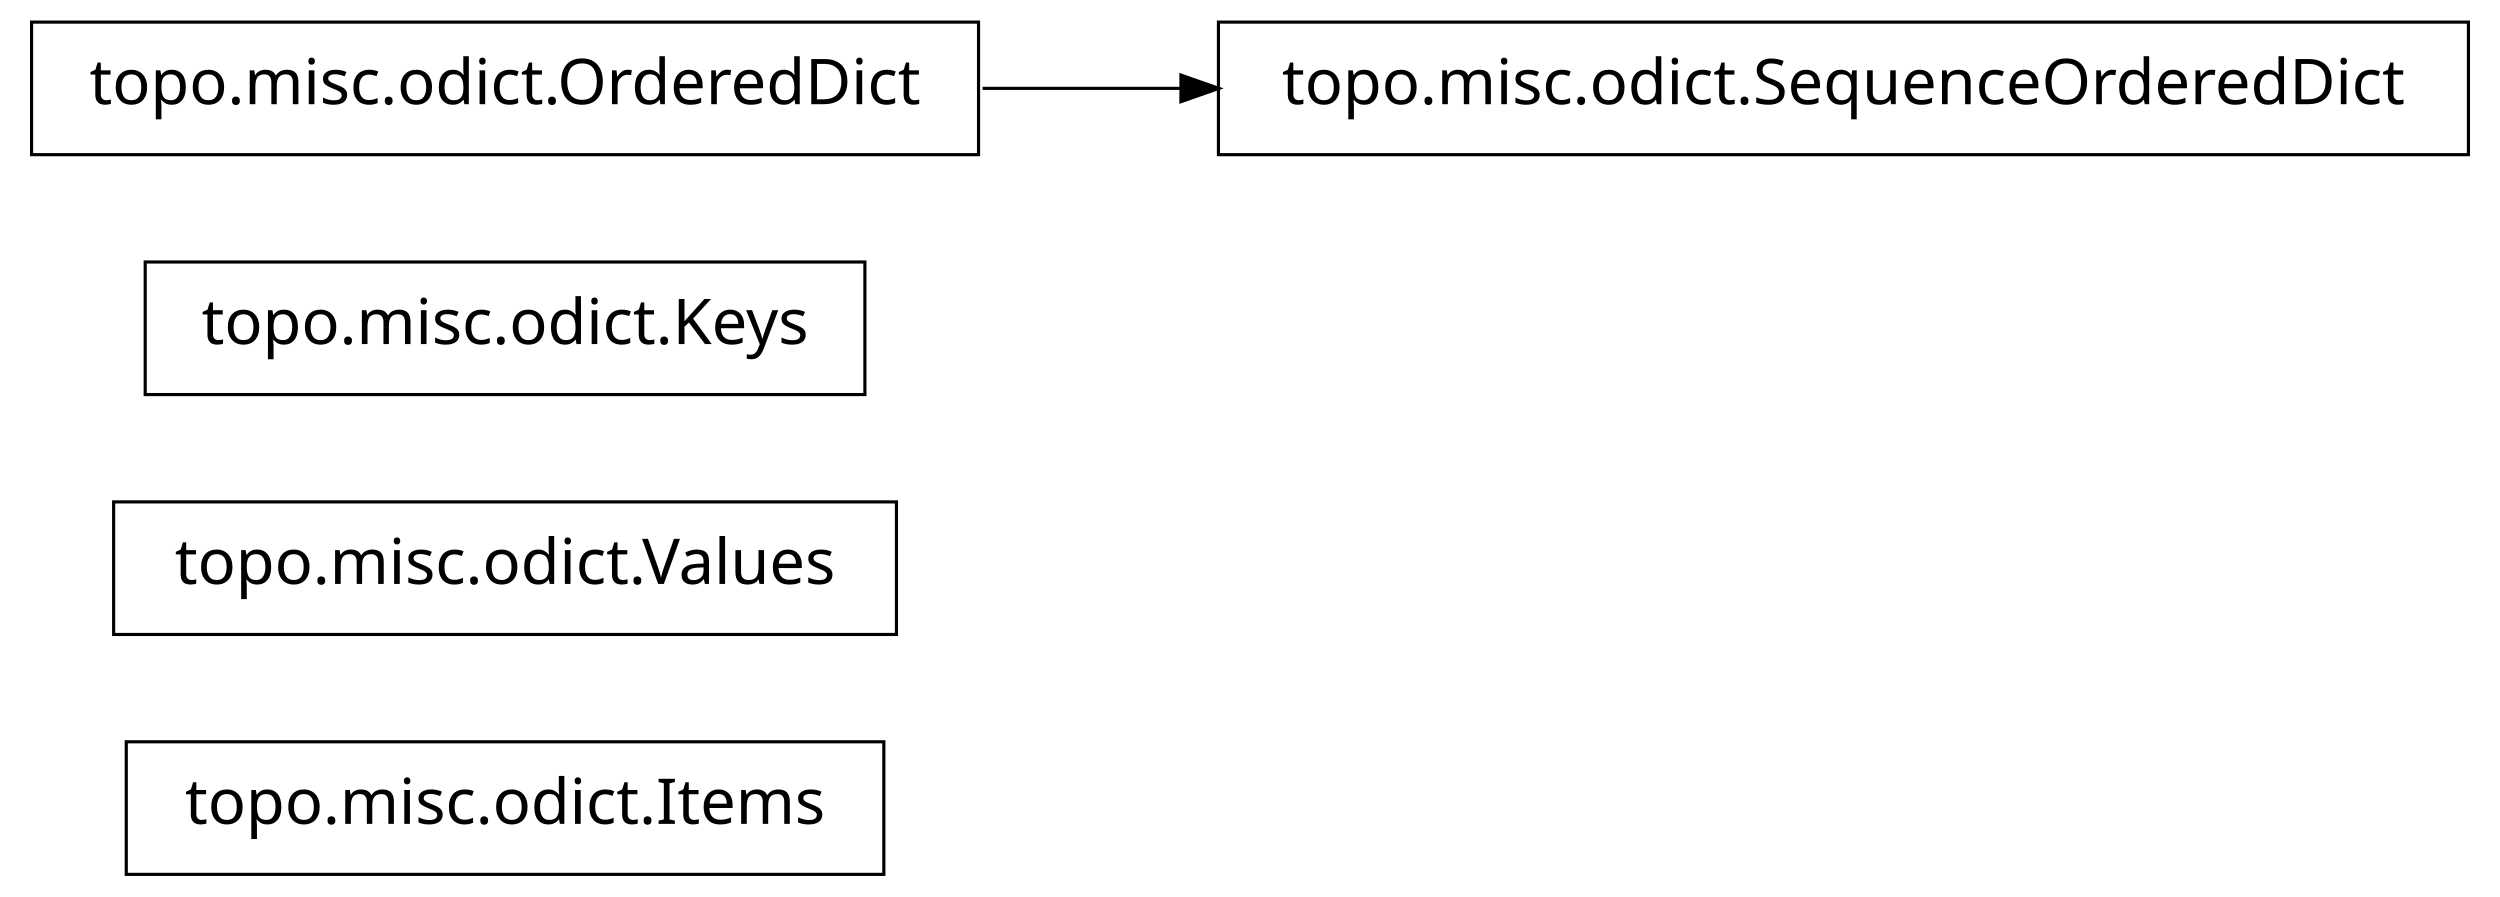
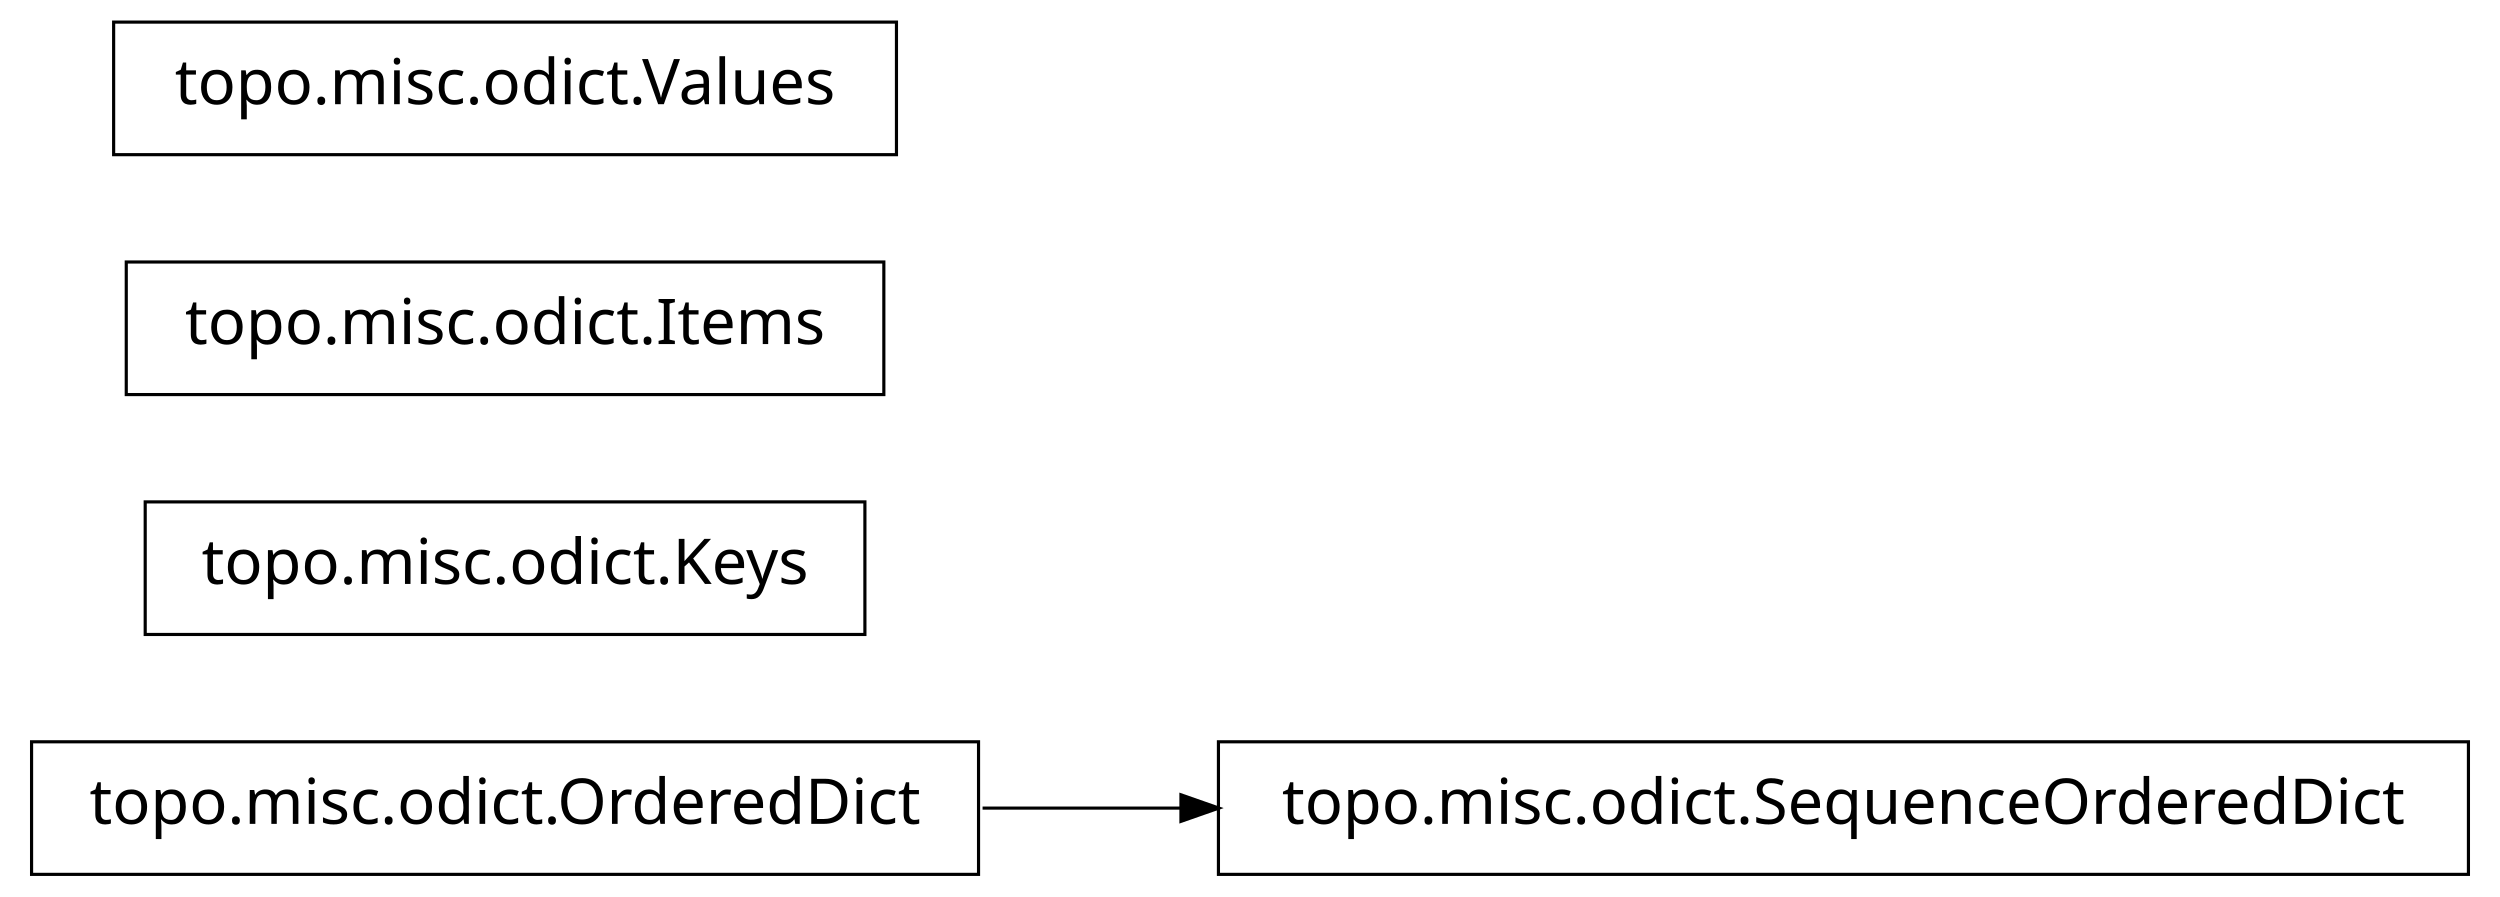
<svg xmlns="http://www.w3.org/2000/svg" width="396pt" height="142pt" viewBox="0.00 0.00 396.00 142.00">
  <g id="graph1" class="graph" transform="scale(1 1) rotate(0) translate(4 138)">
    <polygon fill="white" stroke="white" points="-4,5 -4,-138 393,-138 393,5 -4,5" />
    <g id="node1" class="node">
-       <polygon fill="none" stroke="black" stroke-width="0.5" points="136,-20.5 16,-20.5 16,0.5 136,0.5 136,-20.5" />
-       <text text-anchor="middle" x="76" y="-7.5" font-family="Vera" font-size="10.00">topo.misc.odict.Items</text>
+       <polygon fill="none" stroke="black" stroke-width="0.5" points="151,-20.5 1,-20.5 1,0.5 151,0.5 151,-20.5" />
+       <text text-anchor="middle" x="76" y="-7.5" font-family="Vera" font-size="10.00">topo.misc.odict.OrderedDict</text>
+     </g>
+     <g id="node3" class="node">
+       <polygon fill="none" stroke="black" stroke-width="0.5" points="387,-20.5 189,-20.5 189,0.5 387,0.5 387,-20.5" />
+       <text text-anchor="middle" x="288" y="-7.5" font-family="Vera" font-size="10.00">topo.misc.odict.SequenceOrderedDict</text>
+     </g>
+     <g id="edge2" class="edge">
+       <path fill="none" stroke="black" stroke-width="0.5" d="M151.639,-10C161.858,-10 172.488,-10 183.104,-10" />
+       <polygon fill="black" stroke="black" points="183.312,-11.75 188.312,-10 183.312,-8.25 183.312,-11.75" />
    </g>
    <g id="node2" class="node">
-       <polygon fill="none" stroke="black" stroke-width="0.5" points="138,-58.5 14,-58.5 14,-37.5 138,-37.5 138,-58.5" />
-       <text text-anchor="middle" x="76" y="-45.5" font-family="Vera" font-size="10.00">topo.misc.odict.Values</text>
-     </g>
-     <g id="node3" class="node">
-       <polygon fill="none" stroke="black" stroke-width="0.5" points="133,-96.5 19,-96.5 19,-75.5 133,-75.5 133,-96.5" />
-       <text text-anchor="middle" x="76" y="-83.5" font-family="Vera" font-size="10.00">topo.misc.odict.Keys</text>
-     </g>
-     <g id="node4" class="node">
-       <polygon fill="none" stroke="black" stroke-width="0.5" points="387,-134.5 189,-134.5 189,-113.5 387,-113.5 387,-134.5" />
-       <text text-anchor="middle" x="288" y="-121.5" font-family="Vera" font-size="10.00">topo.misc.odict.SequenceOrderedDict</text>
+       <polygon fill="none" stroke="black" stroke-width="0.5" points="133,-58.5 19,-58.5 19,-37.5 133,-37.5 133,-58.5" />
+       <text text-anchor="middle" x="76" y="-45.5" font-family="Vera" font-size="10.00">topo.misc.odict.Keys</text>
    </g>
    <g id="node5" class="node">
-       <polygon fill="none" stroke="black" stroke-width="0.5" points="151,-134.5 1,-134.5 1,-113.5 151,-113.5 151,-134.5" />
-       <text text-anchor="middle" x="76" y="-121.5" font-family="Vera" font-size="10.00">topo.misc.odict.OrderedDict</text>
+       <polygon fill="none" stroke="black" stroke-width="0.5" points="136,-96.5 16,-96.5 16,-75.5 136,-75.5 136,-96.5" />
+       <text text-anchor="middle" x="76" y="-83.5" font-family="Vera" font-size="10.00">topo.misc.odict.Items</text>
    </g>
-     <g id="edge2" class="edge">
-       <path fill="none" stroke="black" stroke-width="0.5" d="M151.639,-124C161.858,-124 172.488,-124 183.104,-124" />
-       <polygon fill="black" stroke="black" points="183.312,-125.75 188.312,-124 183.312,-122.25 183.312,-125.75" />
+     <g id="node6" class="node">
+       <polygon fill="none" stroke="black" stroke-width="0.5" points="138,-134.5 14,-134.5 14,-113.5 138,-113.5 138,-134.5" />
+       <text text-anchor="middle" x="76" y="-121.5" font-family="Vera" font-size="10.00">topo.misc.odict.Values</text>
    </g>
  </g>
</svg>
